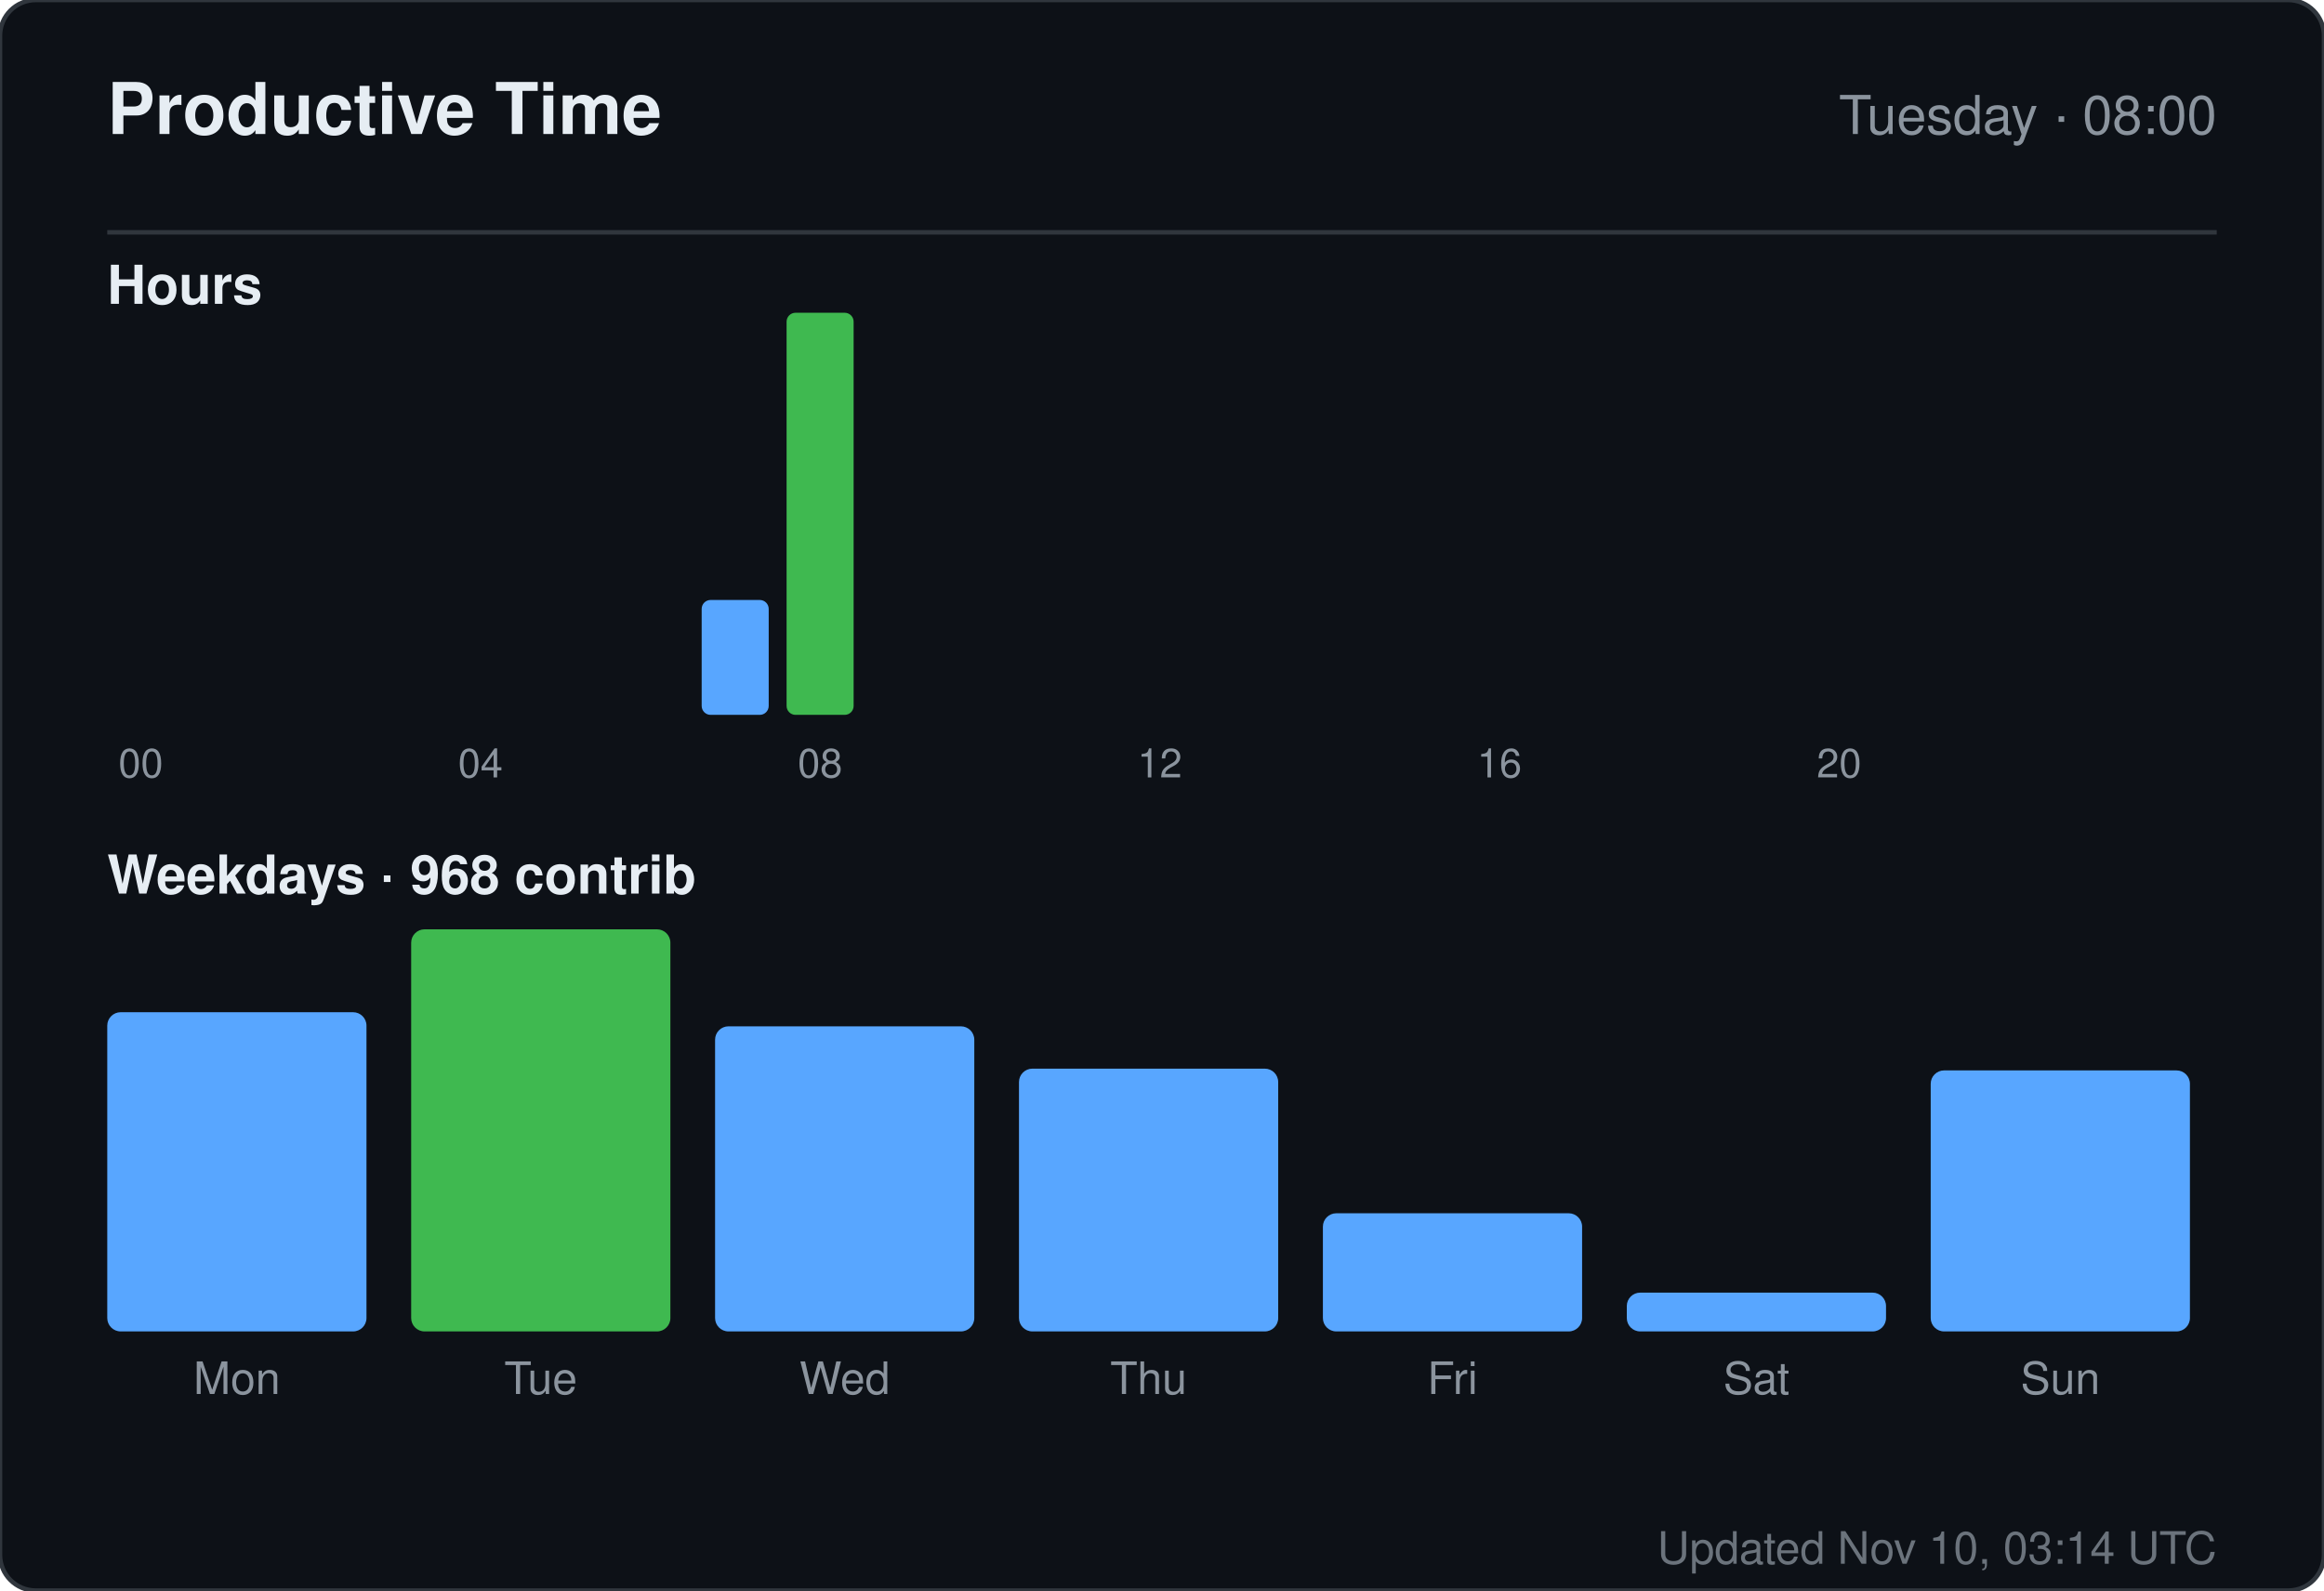
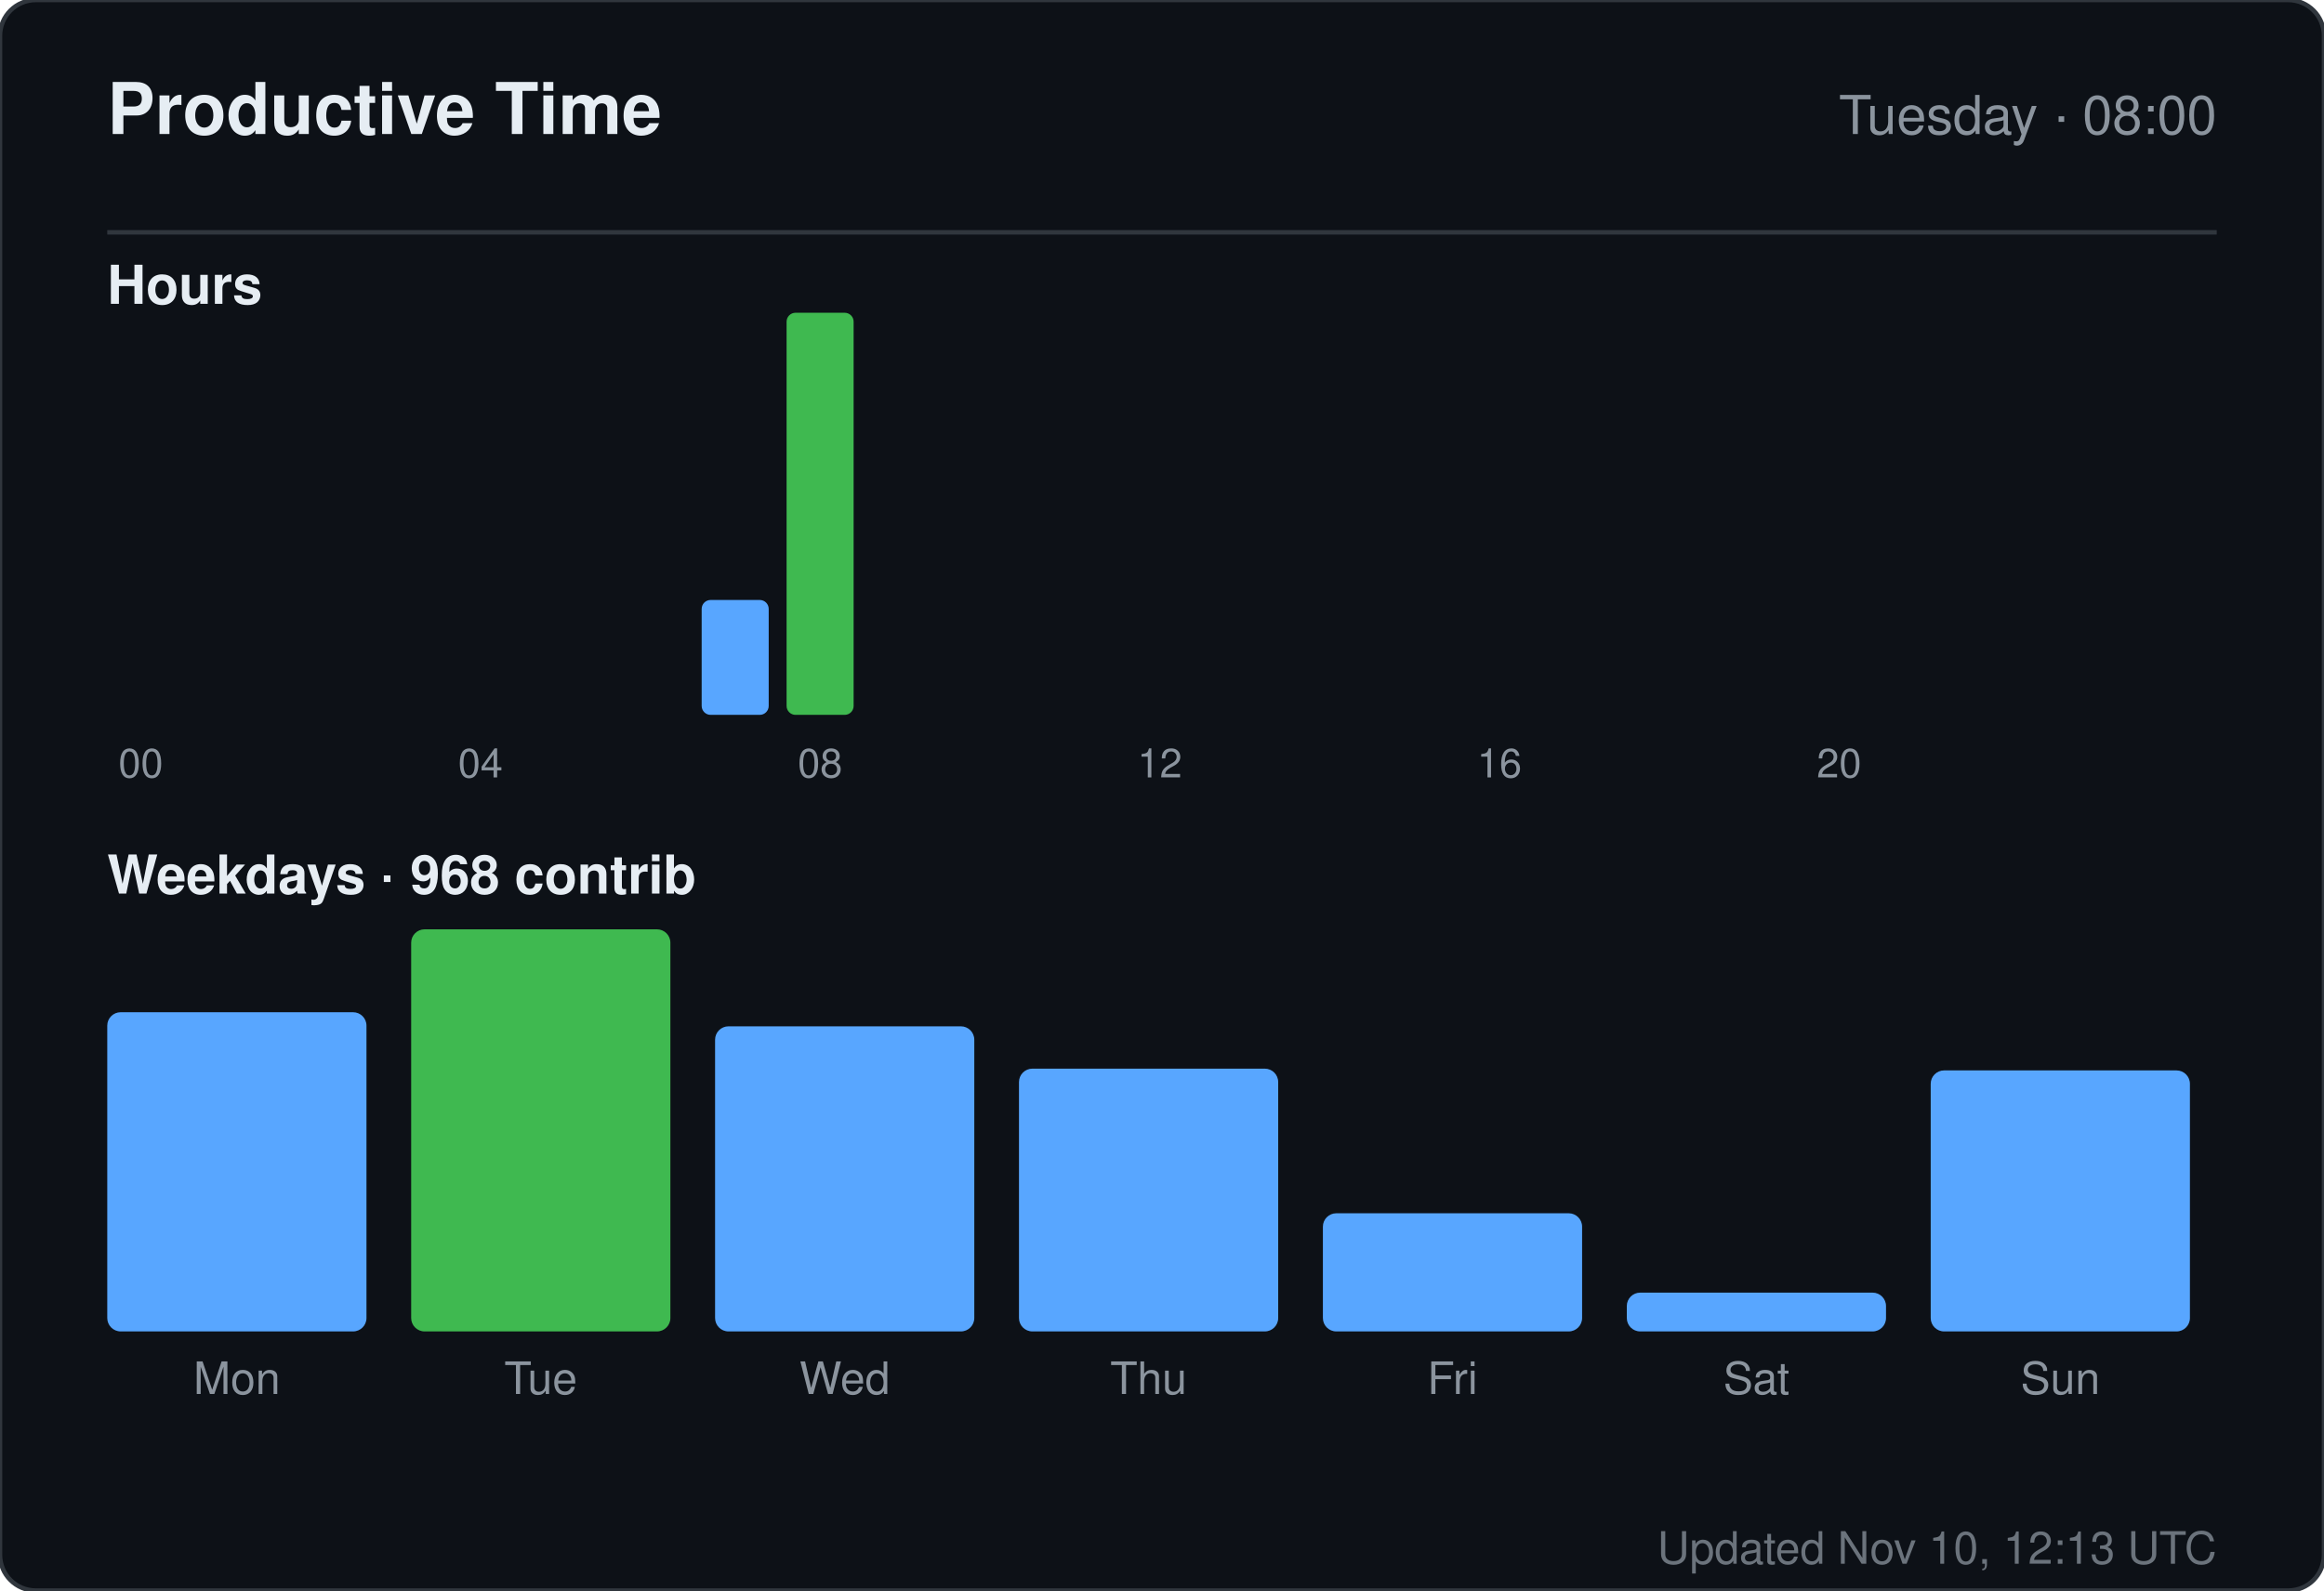
<svg xmlns="http://www.w3.org/2000/svg" width="520" height="356" viewBox="0 0 520 356" role="img" aria-label="Productive time for sandiirawan12">
  <rect width="520" height="356" rx="8" fill="#0d1117" stroke="#30363d" />
  <g font-family="-apple-system, BlinkMacSystemFont, Segoe UI, Helvetica, Arial, sans-serif">
    <text x="24" y="30" fill="#e6edf3" font-size="16" font-weight="700">Productive Time</text>
    <text x="496" y="30" fill="#8b949e" font-size="12" text-anchor="end">Tuesday · 08:00</text>
    <line x1="24" y1="52" x2="496" y2="52" stroke="#30363d" />
    <text x="24" y="68" fill="#e6edf3" font-size="12" font-weight="600">Hours</text>
    <rect x="24" y="160" width="15" height="0" rx="2" fill="#58a6ff" />
    <text x="31.5" y="174" fill="#8b949e" font-size="9" text-anchor="middle">00</text>
    <rect x="43" y="160" width="15" height="0" rx="2" fill="#58a6ff" />
    <rect x="62" y="160" width="15" height="0" rx="2" fill="#58a6ff" />
    <rect x="81" y="160" width="15" height="0" rx="2" fill="#58a6ff" />
    <rect x="100" y="160" width="15" height="0" rx="2" fill="#58a6ff" />
    <text x="107.5" y="174" fill="#8b949e" font-size="9" text-anchor="middle">04</text>
    <rect x="119" y="160" width="15" height="0" rx="2" fill="#58a6ff" />
    <rect x="138" y="160" width="15" height="0" rx="2" fill="#58a6ff" />
    <rect x="157" y="134.286" width="15" height="25.714" rx="2" fill="#58a6ff" />
    <rect x="176" y="70" width="15" height="90" rx="2" fill="#3fb950" />
    <text x="183.5" y="174" fill="#8b949e" font-size="9" text-anchor="middle">08</text>
    <rect x="195" y="160" width="15" height="0" rx="2" fill="#58a6ff" />
    <rect x="214" y="160" width="15" height="0" rx="2" fill="#58a6ff" />
    <rect x="233" y="160" width="15" height="0" rx="2" fill="#58a6ff" />
    <rect x="252" y="160" width="15" height="0" rx="2" fill="#58a6ff" />
    <text x="259.5" y="174" fill="#8b949e" font-size="9" text-anchor="middle">12</text>
    <rect x="271" y="160" width="15" height="0" rx="2" fill="#58a6ff" />
    <rect x="290" y="160" width="15" height="0" rx="2" fill="#58a6ff" />
    <rect x="309" y="160" width="15" height="0" rx="2" fill="#58a6ff" />
    <rect x="328" y="160" width="15" height="0" rx="2" fill="#58a6ff" />
    <text x="335.5" y="174" fill="#8b949e" font-size="9" text-anchor="middle">16</text>
    <rect x="347" y="160" width="15" height="0" rx="2" fill="#58a6ff" />
    <rect x="366" y="160" width="15" height="0" rx="2" fill="#58a6ff" />
    <rect x="385" y="160" width="15" height="0" rx="2" fill="#58a6ff" />
    <rect x="404" y="160" width="15" height="0" rx="2" fill="#58a6ff" />
    <text x="411.5" y="174" fill="#8b949e" font-size="9" text-anchor="middle">20</text>
    <rect x="423" y="160" width="15" height="0" rx="2" fill="#58a6ff" />
    <rect x="442" y="160" width="15" height="0" rx="2" fill="#58a6ff" />
    <rect x="461" y="160" width="15" height="0" rx="2" fill="#58a6ff" />
    <text x="24" y="200" fill="#e6edf3" font-size="12" font-weight="600">Weekdays · 968 contrib</text>
    <rect x="24" y="226.553" width="58" height="71.447" rx="3" fill="#58a6ff" />
    <text x="53" y="312" fill="#8b949e" font-size="10" text-anchor="middle">Mon</text>
    <rect x="92" y="208" width="58" height="90" rx="3" fill="#3fb950" />
    <text x="121" y="312" fill="#8b949e" font-size="10" text-anchor="middle">Tue</text>
    <rect x="160" y="229.711" width="58" height="68.289" rx="3" fill="#58a6ff" />
    <text x="189" y="312" fill="#8b949e" font-size="10" text-anchor="middle">Wed</text>
    <rect x="228" y="239.184" width="58" height="58.816" rx="3" fill="#58a6ff" />
    <text x="257" y="312" fill="#8b949e" font-size="10" text-anchor="middle">Thu</text>
    <rect x="296" y="271.553" width="58" height="26.447" rx="3" fill="#58a6ff" />
    <text x="325" y="312" fill="#8b949e" font-size="10" text-anchor="middle">Fri</text>
    <rect x="364" y="289.316" width="58" height="8.684" rx="3" fill="#58a6ff" />
    <text x="393" y="312" fill="#8b949e" font-size="10" text-anchor="middle">Sat</text>
    <rect x="432" y="239.579" width="58" height="58.421" rx="3" fill="#58a6ff" />
    <text x="461" y="312" fill="#8b949e" font-size="10" text-anchor="middle">Sun</text>
-     <text x="496" y="350" fill="#8b949e" font-size="10" text-anchor="end" opacity="0.75">Updated Nov 10, 03:14 UTC</text>
+     <text x="496" y="350" fill="#8b949e" font-size="10" text-anchor="end" opacity="0.75">Updated Nov 10, 12:13 UTC</text>
  </g>
</svg>
